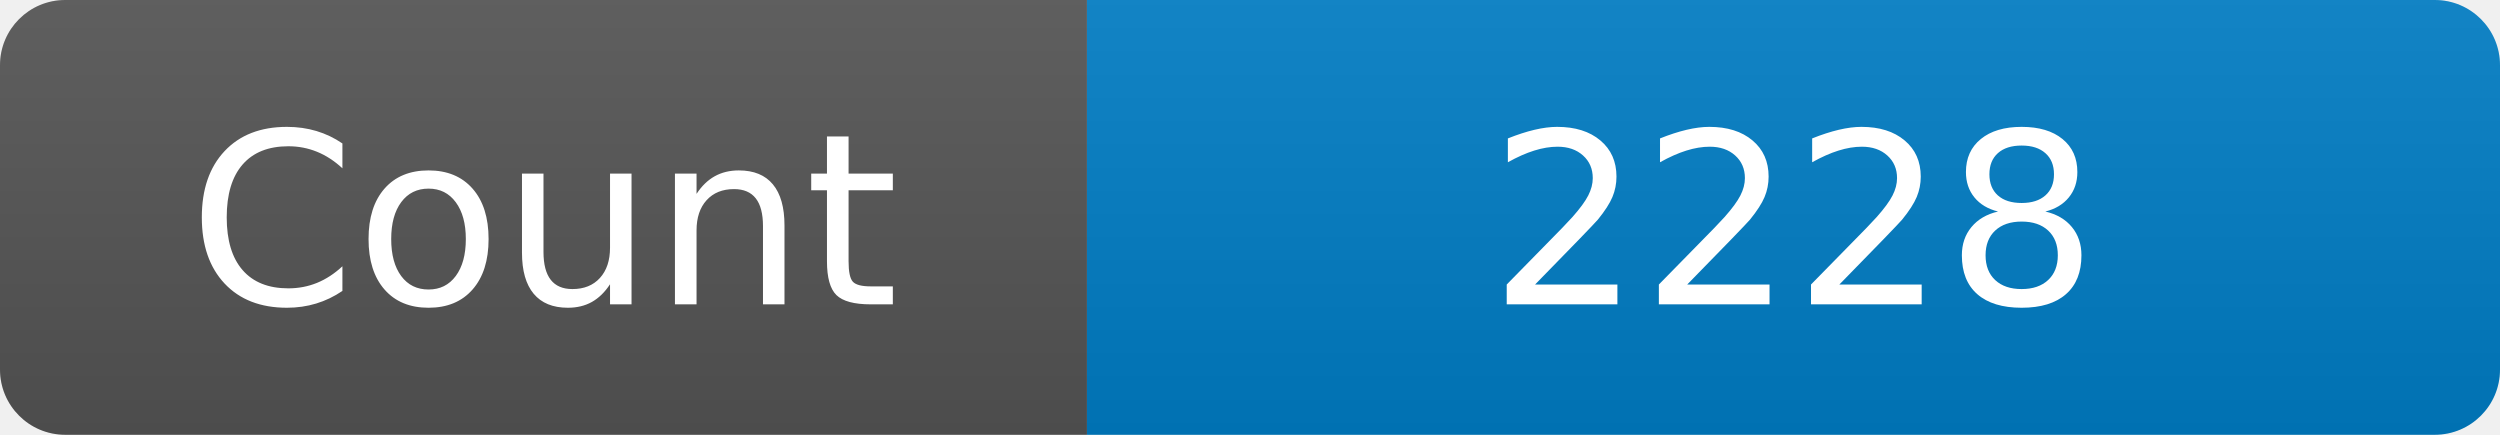
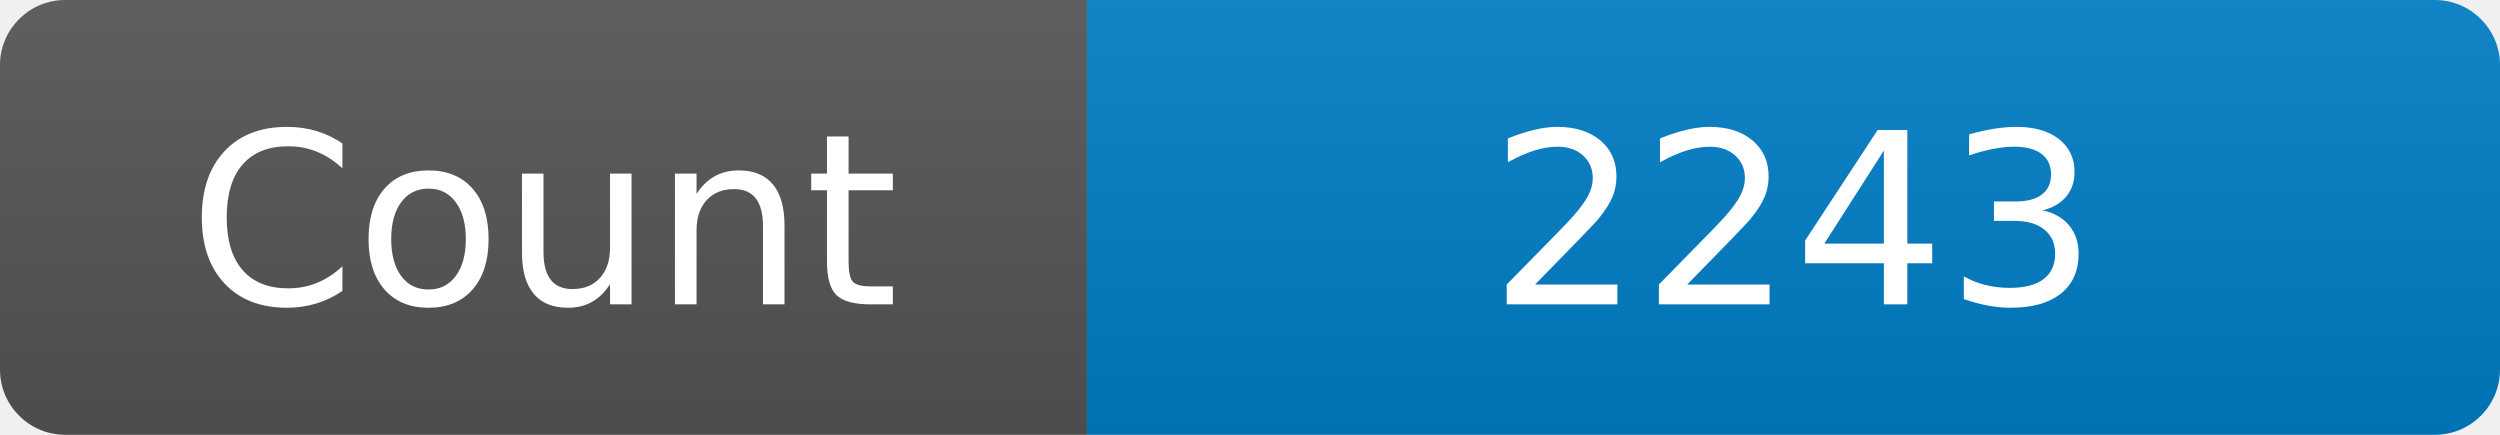
<svg xmlns="http://www.w3.org/2000/svg" width="115" height="20" role="img" aria-label="Maintained?: yes">
  <linearGradient id="s" x2="0" y2="100%">
    <stop offset="0" stop-color="#bbb" stop-opacity=".1" />
    <stop offset="1" stop-opacity=".1" />
  </linearGradient>
  <clipPath id="r">
    <rect width="115" height="20" rx="3" fill="#fff" />
  </clipPath>
  <g clip-path="url(#r)">
    <rect width="50" height="20" fill="#555" />
    <rect x="50" width="160" height="20" fill="#007ec6" />
    <rect width="115" height="20" fill="url(#s)" />
  </g>
  <g fill="#fff" text-anchor="middle" font-family="Verdana,Geneva,DejaVu Sans,sans-serif" font-size="110">
    <text x="250" y="140" transform="scale(.1)" fill="#fff">Count</text>
-     <text x="825" y="140" transform="scale(.1)" fill="#fff">2228</text>
+     <text x="825" y="140" transform="scale(.1)" fill="#fff">2243</text>
  </g>
</svg>
